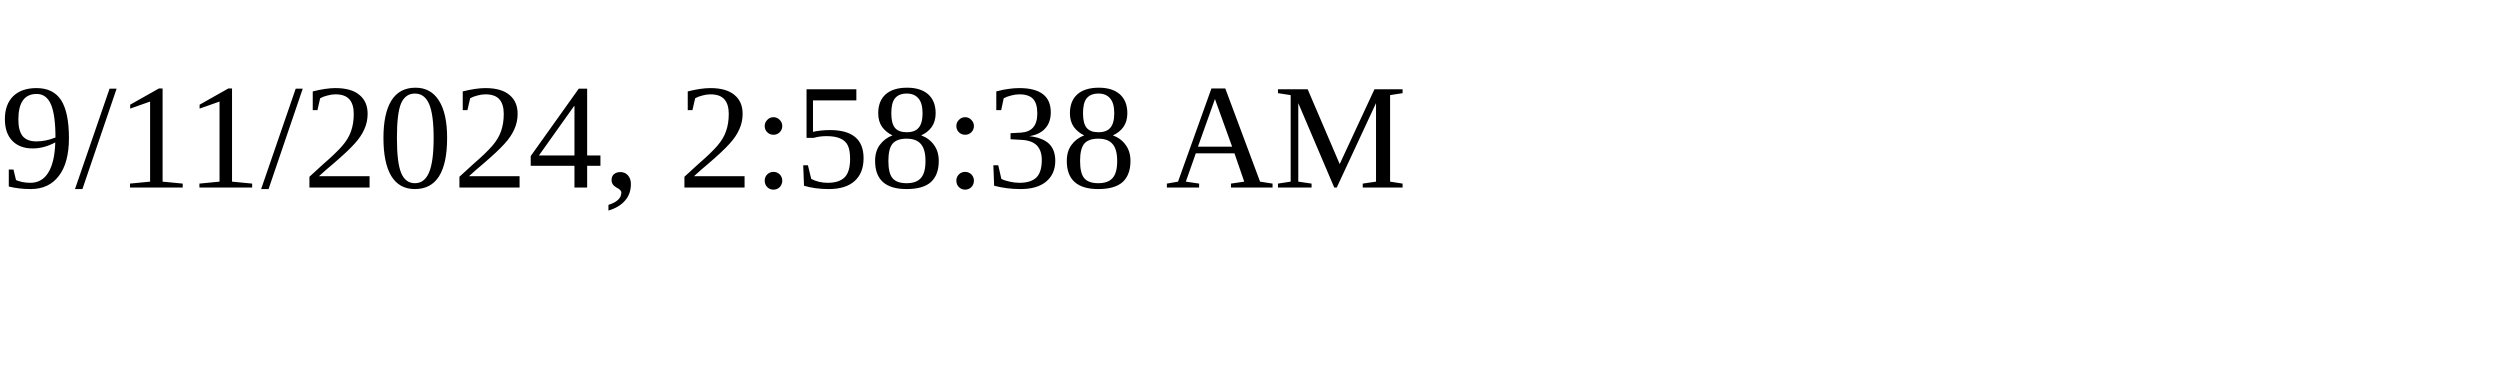
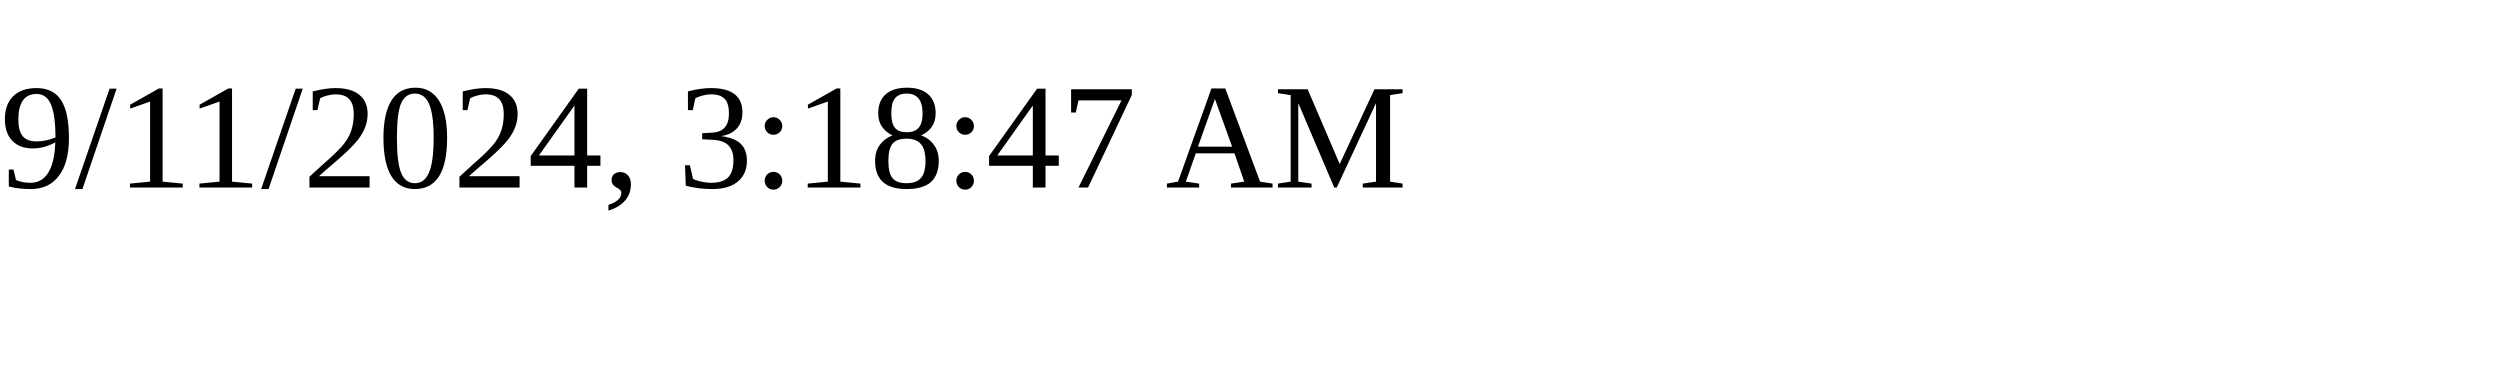
<svg xmlns="http://www.w3.org/2000/svg" height="30" width="200">
-   <text x="0" y="15">9/11/2024, 2:58:38 AM</text>
+   <text x="0" y="15">9/11/2024, 3:18:47 AM</text>
</svg>
